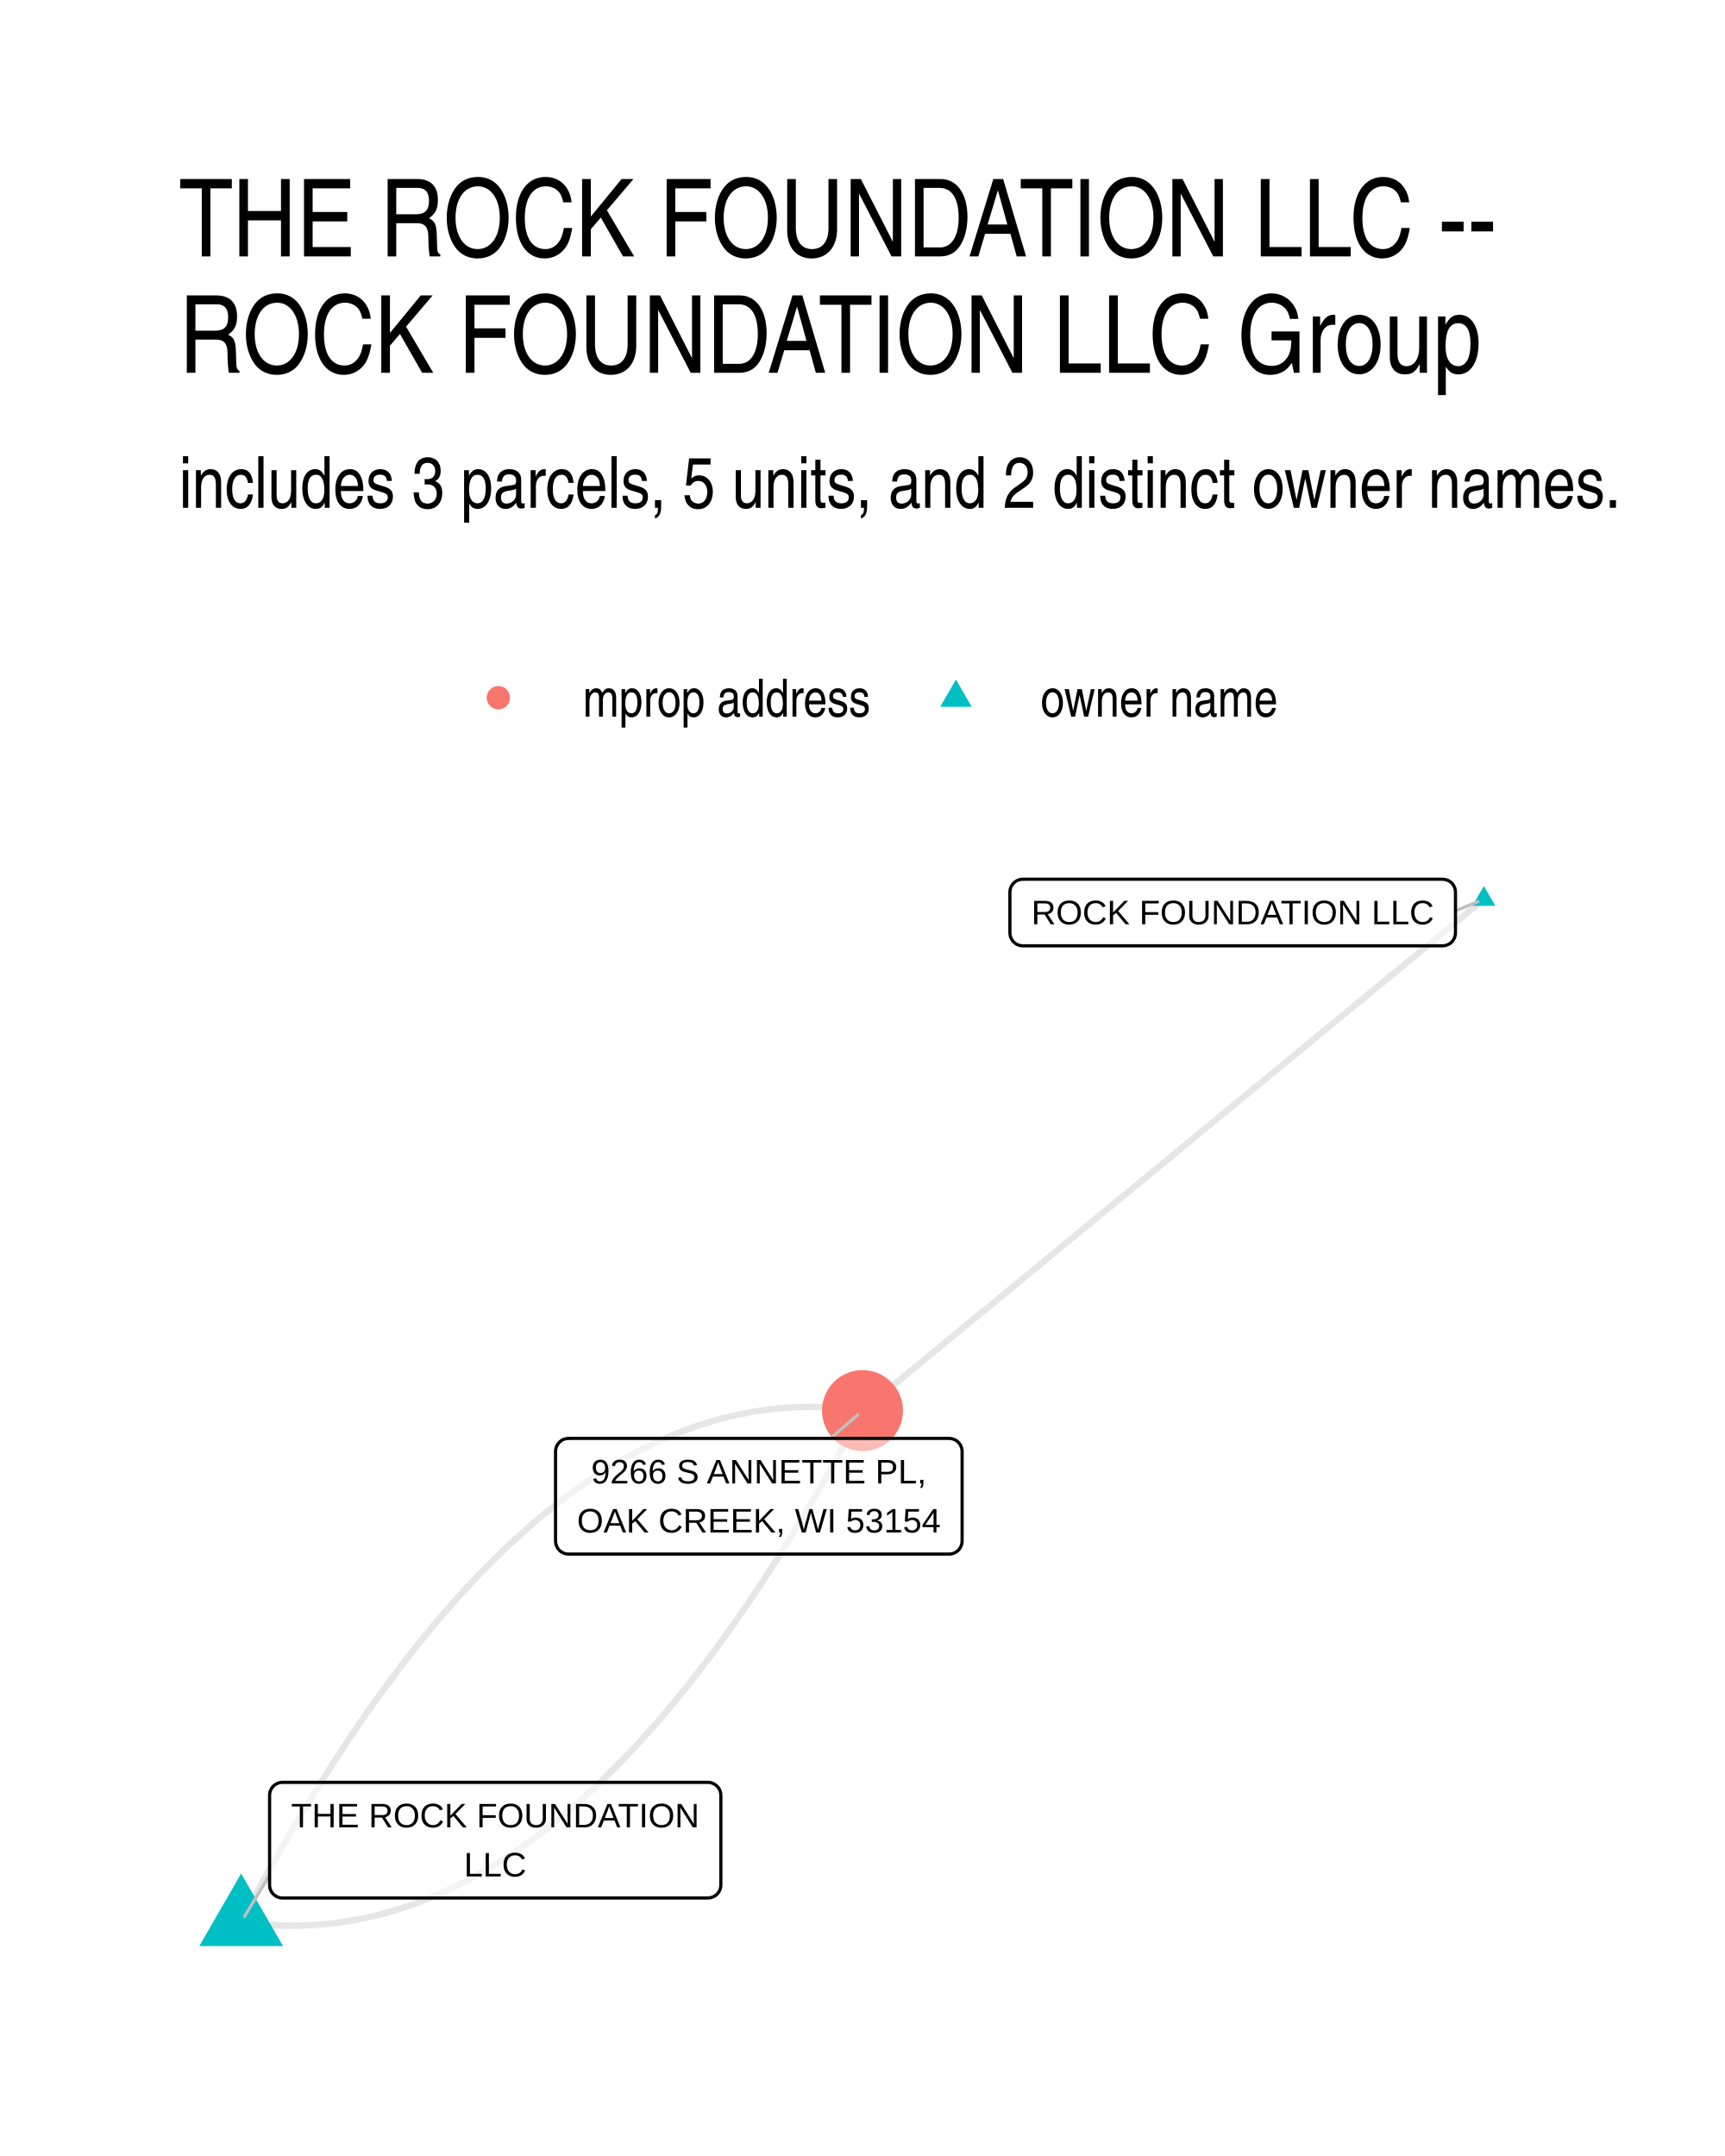
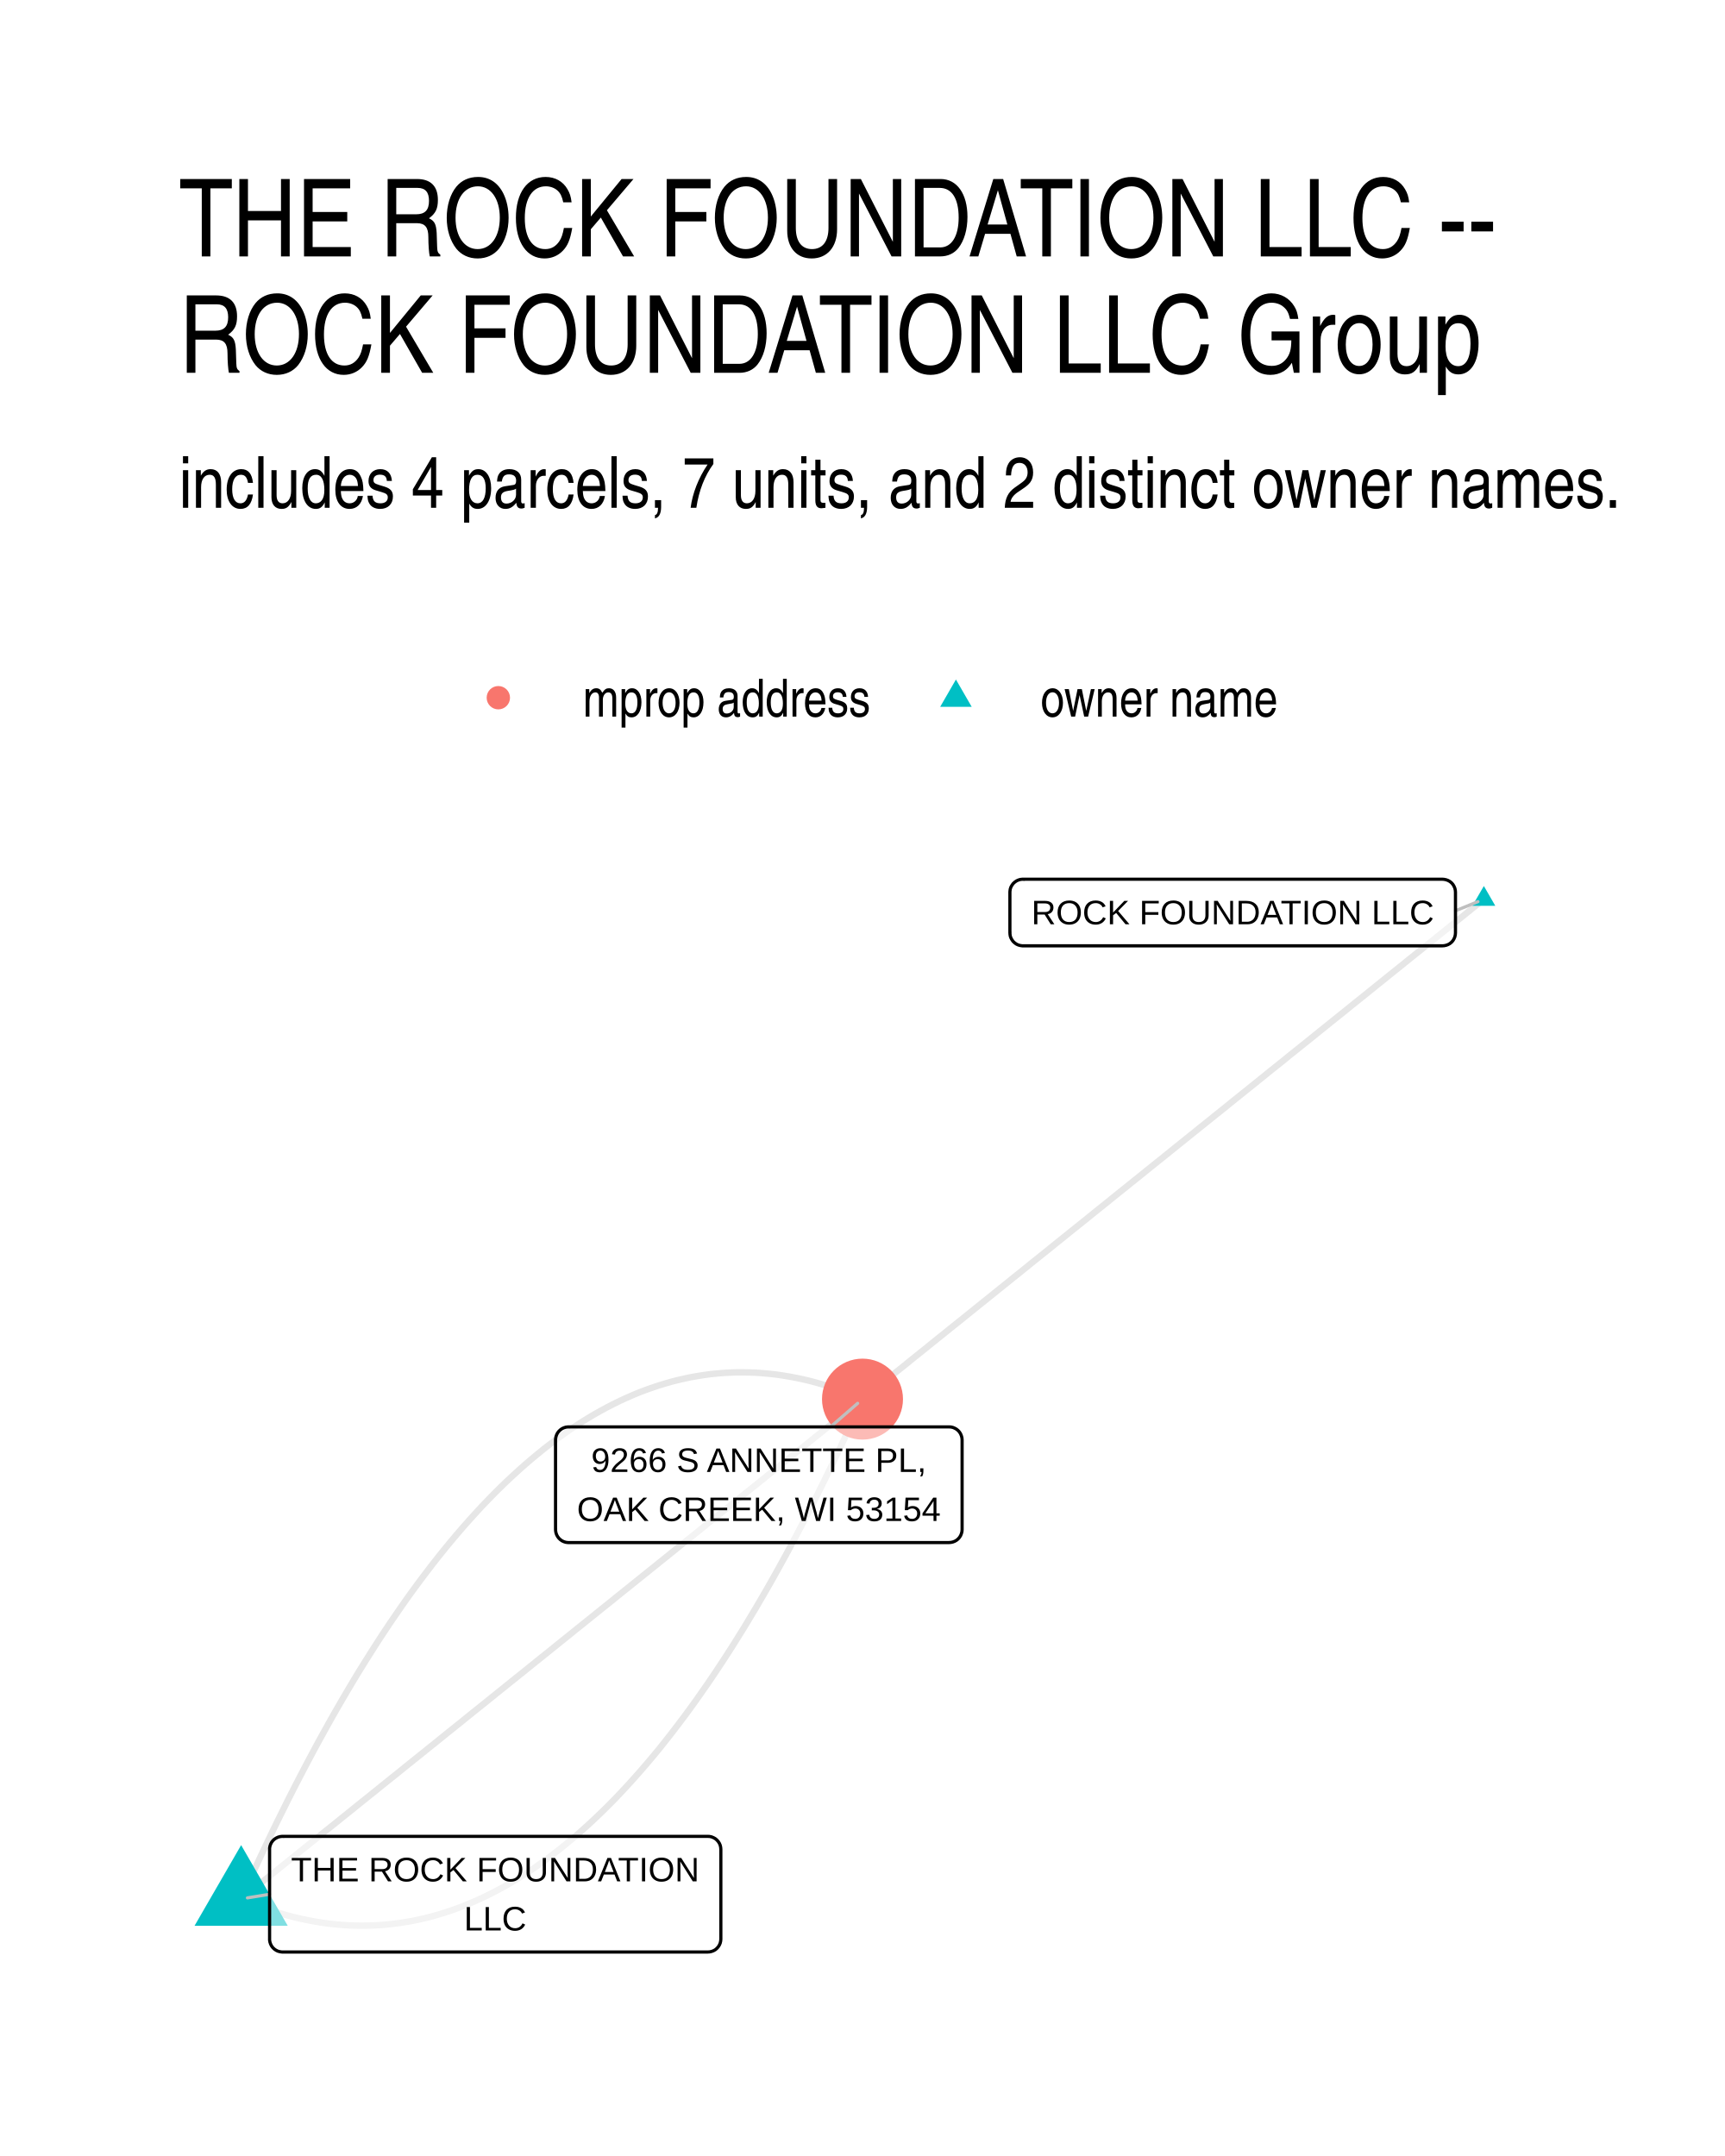
- <svg xmlns="http://www.w3.org/2000/svg" width="288.00pt" height="360.00pt" viewBox="0 0 288.00 360.00">
+ <svg xmlns="http://www.w3.org/2000/svg" width="384" height="480" viewBox="0 0 288 360">
  <g class="svglite">
    <defs>
-       <style type="text/css">
-     .svglite line, .svglite polyline, .svglite polygon, .svglite path, .svglite rect, .svglite circle {
-       fill: none;
-       stroke: #000000;
-       stroke-linecap: round;
-       stroke-linejoin: round;
-       stroke-miterlimit: 10.00;
-     }
-     .svglite text {
-       white-space: pre;
-     }
-     .svglite g.glyphgroup path {
-       fill: inherit;
-       stroke: none;
-     }
-   </style>
+       <style>.svglite line,.svglite polyline,.svglite polygon,.svglite path,.svglite circle{fill:none;stroke:#000000;stroke-linecap:round;stroke-linejoin:round;stroke-miterlimit:10.00}.svglite text{white-space:pre}.svglite g.glyphgroup path{fill:inherit;stroke:none}</style>
    </defs>
-     <rect width="100%" height="100%" style="stroke: none; fill: #FFFFFF;" />
+     <rect width="100%" height="100%" style="stroke-linecap:round;stroke-linejoin:round;stroke-miterlimit:10.00;stroke:none;fill:#FFFFFF" />
    <defs>
      <clipPath id="cpMC4wMHwyODguMDB8MC4wMHwzNjAuMDA=">
-         <rect x="0.00" y="0.00" width="288.00" height="360.00" />
+         <path d="M0 0h288v360H0z" />
      </clipPath>
    </defs>
    <g clip-path="url(#cpMC4wMHwyODguMDB8MC4wMHwzNjAuMDA=)">
-       <rect x="0.00" y="0.00" width="288.00" height="360.00" style="stroke-width: 1.07; stroke: none; fill: #FFFFFF;" />
+       <path d="M0 0h288v360H0z" style="stroke-width:1.07;stroke:none;fill:#FFFFFF" />
    </g>
    <defs>
      <clipPath id="cpMjkuODl8MjU4LjExfDE0MS41OHwzMzAuMTE=">
-         <rect x="29.89" y="141.58" width="228.22" height="188.53" />
+         <path d="M29.89 141.58h228.22v188.53H29.89z" />
      </clipPath>
    </defs>
    <g clip-path="url(#cpMjkuODl8MjU4LjExfDE0MS41OHwzMzAuMTE=)">
-       <polyline points="247.74,150.15 246.69,151.01 245.64,151.87 244.59,152.73 243.55,153.60 242.50,154.46 241.45,155.32 240.40,156.18 239.36,157.05 238.31,157.91 237.26,158.77 236.21,159.64 235.16,160.50 234.12,161.36 233.07,162.22 232.02,163.09 230.97,163.95 229.92,164.81 228.88,165.67 227.83,166.54 226.78,167.40 225.73,168.26 224.69,169.12 223.64,169.99 222.59,170.85 221.54,171.71 220.49,172.57 219.45,173.44 218.40,174.30 217.35,175.16 216.30,176.02 215.25,176.89 214.21,177.75 213.16,178.61 212.11,179.47 211.06,180.34 210.02,181.20 208.97,182.06 207.92,182.92 206.87,183.79 205.82,184.65 204.78,185.51 203.73,186.37 202.68,187.24 201.63,188.10 200.58,188.96 199.54,189.83 198.49,190.69 197.44,191.55 196.39,192.41 195.35,193.28 194.30,194.14 193.25,195.00 192.20,195.86 191.15,196.73 190.11,197.59 189.06,198.45 188.01,199.31 186.96,200.18 185.91,201.04 184.87,201.90 183.82,202.76 182.77,203.63 181.72,204.49 180.68,205.35 179.63,206.21 178.58,207.08 177.53,207.94 176.48,208.80 175.44,209.66 174.39,210.53 173.34,211.39 172.29,212.25 171.24,213.11 170.20,213.98 169.15,214.84 168.10,215.70 167.05,216.56 166.01,217.43 164.96,218.29 163.91,219.15 162.86,220.01 161.81,220.88 160.77,221.74 159.72,222.60 158.67,223.47 157.62,224.33 156.57,225.19 155.53,226.05 154.48,226.92 153.43,227.78 152.38,228.64 151.34,229.50 150.29,230.37 149.24,231.23 148.19,232.09 147.14,232.95 146.10,233.82 145.05,234.68 144.00,235.54 " style="stroke-width: 1.07; stroke: #000000; stroke-opacity: 0.10; stroke-linecap: butt;" />
-       <polyline points="40.26,320.92 41.36,321.07 42.47,321.20 43.57,321.31 44.67,321.39 45.76,321.46 46.86,321.51 47.96,321.54 49.05,321.54 50.14,321.53 51.24,321.49 52.33,321.44 53.42,321.36 54.51,321.26 55.60,321.14 56.68,321.01 57.77,320.85 58.85,320.67 59.94,320.47 61.02,320.24 62.10,320.00 63.18,319.74 64.26,319.46 65.34,319.15 66.41,318.83 67.49,318.48 68.56,318.12 69.64,317.73 70.71,317.32 71.78,316.89 72.85,316.44 73.92,315.97 74.99,315.48 76.06,314.97 77.12,314.44 78.19,313.89 79.25,313.32 80.31,312.72 81.37,312.11 82.43,311.47 83.49,310.82 84.55,310.14 85.61,309.45 86.66,308.73 87.72,307.99 88.77,307.23 89.82,306.45 90.87,305.65 91.92,304.83 92.97,303.99 94.02,303.13 95.07,302.24 96.11,301.34 97.16,300.41 98.20,299.47 99.24,298.50 100.28,297.52 101.32,296.51 102.36,295.48 103.40,294.43 104.44,293.36 105.47,292.27 106.51,291.16 107.54,290.03 108.57,288.88 109.60,287.71 110.63,286.52 111.66,285.30 112.69,284.07 113.72,282.81 114.74,281.54 115.77,280.24 116.79,278.92 117.81,277.58 118.84,276.23 119.86,274.85 120.87,273.45 121.89,272.03 122.91,270.58 123.92,269.12 124.94,267.64 125.95,266.14 126.96,264.61 127.97,263.07 128.98,261.50 129.99,259.92 131.00,258.31 132.01,256.68 133.01,255.03 134.02,253.37 135.02,251.68 136.02,249.97 137.02,248.24 138.02,246.48 139.02,244.71 140.02,242.92 141.02,241.11 142.01,239.27 143.01,237.42 144.00,235.54 " style="stroke-width: 1.07; stroke: #000000; stroke-opacity: 0.10; stroke-linecap: butt;" />
-       <polyline points="40.26,320.92 41.25,319.04 42.25,317.18 43.24,315.35 44.24,313.54 45.24,311.74 46.24,309.97 47.24,308.22 48.24,306.49 49.24,304.78 50.24,303.09 51.25,301.42 52.25,299.77 53.26,298.15 54.27,296.54 55.28,294.95 56.29,293.39 57.30,291.84 58.31,290.32 59.32,288.82 60.34,287.33 61.35,285.87 62.37,284.43 63.39,283.01 64.41,281.61 65.43,280.23 66.45,278.87 67.47,277.53 68.49,276.22 69.52,274.92 70.54,273.64 71.57,272.39 72.60,271.15 73.63,269.94 74.66,268.75 75.69,267.58 76.72,266.42 77.75,265.29 78.79,264.18 79.82,263.09 80.86,262.02 81.90,260.97 82.94,259.95 83.98,258.94 85.02,257.95 86.06,256.99 87.10,256.04 88.15,255.12 89.19,254.21 90.24,253.33 91.29,252.47 92.34,251.63 93.39,250.81 94.44,250.01 95.49,249.23 96.55,248.47 97.60,247.73 98.66,247.01 99.71,246.31 100.77,245.64 101.83,244.98 102.89,244.35 103.95,243.73 105.01,243.14 106.08,242.57 107.14,242.01 108.21,241.48 109.27,240.97 110.34,240.48 111.41,240.01 112.48,239.56 113.55,239.14 114.62,238.73 115.70,238.34 116.77,237.97 117.85,237.63 118.93,237.30 120.00,237.00 121.08,236.72 122.16,236.45 123.24,236.21 124.33,235.99 125.41,235.79 126.49,235.61 127.58,235.45 128.67,235.31 129.76,235.19 130.84,235.10 131.93,235.02 133.03,234.96 134.12,234.93 135.21,234.91 136.31,234.92 137.40,234.95 138.50,234.99 139.60,235.06 140.70,235.15 141.80,235.26 142.90,235.39 144.00,235.54 " style="stroke-width: 1.07; stroke: #000000; stroke-opacity: 0.10; stroke-linecap: butt;" />
-       <polygon points="247.74,147.94 249.65,151.25 245.82,151.25 " style="stroke-width: 0.71; stroke: none; fill: #00BFC4;" />
-       <polygon points="40.26,312.84 47.26,324.95 33.27,324.95 " style="stroke-width: 0.71; stroke: none; fill: #00BFC4;" />
-       <circle cx="144.00" cy="235.54" r="6.76" style="stroke-width: 0.71; stroke: none; fill: #F8766D;" />
-       <line x1="243.00" y1="152.08" x2="246.75" y2="150.55" style="stroke-width: 0.53; stroke: #BFBFBF;" />
-       <line x1="45.01" y1="313.11" x2="40.82" y2="320.00" style="stroke-width: 0.53; stroke: #BFBFBF;" />
-       <line x1="138.66" y1="240.18" x2="143.19" y2="236.24" style="stroke-width: 0.53; stroke: #BFBFBF;" />
-       <polygon points="170.77,157.93 240.84,157.93 240.75,157.93 241.10,157.91 241.44,157.84 241.77,157.72 242.07,157.55 242.34,157.33 242.57,157.07 242.75,156.77 242.89,156.45 242.97,156.11 243.00,155.77 243.00,155.77 243.00,148.97 243.00,148.97 242.97,148.62 242.89,148.29 242.75,147.97 242.57,147.67 242.34,147.41 242.07,147.19 241.77,147.02 241.44,146.90 241.10,146.83 240.84,146.81 170.77,146.81 171.03,146.83 170.68,146.81 170.34,146.85 170.01,146.95 169.69,147.10 169.41,147.30 169.15,147.54 168.95,147.82 168.78,148.12 168.67,148.45 168.62,148.80 168.61,148.97 168.61,155.77 168.62,155.59 168.62,155.94 168.67,156.29 168.78,156.61 168.95,156.92 169.15,157.20 169.41,157.44 169.69,157.64 170.01,157.79 170.34,157.88 170.68,157.93 " style="stroke-width: 0.53; fill: #FFFFFF; fill-opacity: 0.50;" />
-       <text x="205.81" y="154.33" text-anchor="middle" style="font-size: 5.69px; font-family: &quot;Liberation Sans&quot;;" textLength="67.19px" lengthAdjust="spacingAndGlyphs">ROCK FOUNDATION LLC</text>
-       <polygon points="47.17,316.92 118.19,316.92 118.10,316.92 118.45,316.90 118.79,316.83 119.11,316.71 119.41,316.54 119.68,316.32 119.91,316.06 120.10,315.76 120.24,315.44 120.32,315.11 120.35,314.76 120.35,314.76 120.35,299.77 120.35,299.77 120.32,299.42 120.24,299.08 120.10,298.76 119.91,298.47 119.68,298.21 119.41,297.99 119.11,297.82 118.79,297.69 118.45,297.62 118.19,297.61 47.17,297.61 47.43,297.62 47.08,297.61 46.73,297.65 46.40,297.75 46.09,297.90 45.80,298.09 45.55,298.34 45.34,298.61 45.18,298.92 45.07,299.25 45.01,299.59 45.01,299.77 45.01,314.76 45.01,314.59 45.01,314.93 45.07,315.28 45.18,315.61 45.34,315.91 45.55,316.19 45.80,316.43 46.09,316.63 46.40,316.78 46.73,316.88 47.08,316.92 " style="stroke-width: 0.53; fill: #FFFFFF; fill-opacity: 0.50;" />
-       <text x="82.68" y="305.12" text-anchor="middle" style="font-size: 5.69px; font-family: &quot;Liberation Sans&quot;;" textLength="68.14px" lengthAdjust="spacingAndGlyphs">THE ROCK FOUNDATION</text>
-       <text x="82.68" y="313.32" text-anchor="middle" style="font-size: 5.69px; font-family: &quot;Liberation Sans&quot;;" textLength="10.42px" lengthAdjust="spacingAndGlyphs">LLC</text>
-       <polygon points="94.91,259.49 158.47,259.49 158.38,259.49 158.73,259.48 159.07,259.41 159.39,259.28 159.69,259.11 159.96,258.89 160.19,258.63 160.38,258.34 160.51,258.02 160.60,257.68 160.63,257.33 160.63,257.33 160.63,242.34 160.63,242.34 160.60,242.00 160.51,241.66 160.38,241.34 160.19,241.04 159.96,240.78 159.69,240.56 159.39,240.39 159.07,240.27 158.73,240.20 158.47,240.18 94.91,240.18 95.17,240.20 94.83,240.18 94.48,240.23 94.15,240.32 93.83,240.47 93.55,240.67 93.30,240.91 93.09,241.19 92.93,241.49 92.82,241.82 92.76,242.17 92.75,242.34 92.75,257.33 92.76,257.16 92.76,257.51 92.82,257.85 92.93,258.18 93.09,258.49 93.30,258.77 93.55,259.01 93.83,259.20 94.15,259.35 94.48,259.45 94.83,259.49 " style="stroke-width: 0.53; fill: #FFFFFF; fill-opacity: 0.50;" />
-       <text x="126.69" y="247.70" text-anchor="middle" style="font-size: 5.69px; font-family: &quot;Liberation Sans&quot;;" textLength="55.92px" lengthAdjust="spacingAndGlyphs">9266 S ANNETTE PL,</text>
-       <text x="126.69" y="255.89" text-anchor="middle" style="font-size: 5.69px; font-family: &quot;Liberation Sans&quot;;" textLength="60.67px" lengthAdjust="spacingAndGlyphs">OAK CREEK, WI 53154</text>
+       <path d="m247.74 150.15-1.05.84-1.05.84-1.05.85-1.04.84-1.05.84-1.05.85-1.05.84-1.04.84-1.05.85-1.05.84-1.05.84-1.05.84-1.04.85-1.05.84-1.05.84-1.05.85-1.05.84-1.04.84-1.05.85-1.05.84-1.05.84-1.04.85-1.05.84-1.05.84-1.05.85-1.05.84-1.04.84-1.05.85-1.05.84-1.05.84-1.05.84-1.04.85-1.05.84-1.05.84-1.05.85-1.04.84-1.05.84-1.05.85-1.05.84-1.05.84-1.04.85-1.05.84-1.05.84-1.05.85-1.05.84-1.04.84-1.05.84-1.05.85-1.05.84-1.04.84-1.05.85-1.05.84-1.05.84-1.05.85-1.04.84-1.05.84-1.05.85-1.05.84-1.05.84-1.04.85-1.05.84-1.05.84-1.05.85-1.04.84-1.05.84-1.05.84-1.05.85-1.05.84-1.04.84-1.05.85-1.05.84-1.05.84-1.05.85-1.04.84-1.05.84-1.05.85-1.05.84-1.04.84-1.05.85-1.05.84-1.05.84-1.05.85-1.04.84-1.05.84-1.05.84-1.05.85-1.05.84-1.04.84-1.05.85-1.05.84-1.05.84-1.04.85-1.05.84-1.05.84-1.05.85-1.05.84-1.04.84-1.05.85-1.05.84M40.26 317.07l1.12.48 1.12.45 1.12.42 1.12.4 1.11.37 1.11.34 1.12.32 1.11.29 1.1.26 1.11.23 1.11.21 1.1.18 1.1.16 1.11.12 1.1.1 1.09.08 1.1.04 1.1.02 1.09-.01 1.09-.03 1.09-.06 1.09-.09 1.09-.12 1.09-.14 1.08-.17 1.09-.19 1.08-.23 1.08-.25 1.08-.27 1.08-.31 1.07-.33 1.08-.36 1.07-.38 1.07-.41 1.07-.44 1.07-.47 1.07-.49 1.06-.52 1.07-.55 1.06-.57 1.06-.6 1.06-.63 1.06-.65 1.06-.68 1.05-.71 1.06-.74 1.05-.76 1.05-.79 1.05-.81 1.05-.85 1.04-.87 1.05-.89 1.04-.93 1.04-.95 1.04-.98 1.04-1 1.04-1.03 1.04-1.06 1.03-1.09 1.03-1.11 1.03-1.14 1.03-1.16 1.03-1.2 1.03-1.22 1.03-1.24 1.02-1.28 1.02-1.3 1.02-1.33 1.02-1.35 1.02-1.38 1.02-1.41 1.01-1.44 1.02-1.46 1.01-1.49 1.01-1.52 1.01-1.54 1.01-1.57 1-1.6 1.01-1.62 1-1.66 1-1.67 1-1.71 1-1.73 1-1.76.99-1.79 1-1.81.99-1.84.99-1.87.99-1.89.99-1.92.99-1.95.98-1.97.99-2.01.98-2.02.98-2.06.98-2.08.98-2.11.98-2.14.97-2.16" style="stroke-width:1.07;stroke:#000000;stroke-opacity:0.10;stroke-linecap:butt" />
+       <path d="m40.26 317.07 1.05-.84 1.05-.85 1.05-.84 1.04-.84 1.05-.84 1.05-.85 1.05-.84 1.04-.84 1.05-.85 1.05-.84 1.05-.84 1.05-.84 1.04-.85 1.05-.84 1.05-.84 1.05-.85 1.05-.84 1.04-.84 1.05-.85 1.05-.84 1.05-.84 1.04-.84 1.05-.85 1.05-.84 1.05-.84 1.05-.85 1.04-.84 1.05-.84 1.05-.84 1.05-.85 1.05-.84 1.04-.84 1.05-.85 1.05-.84 1.05-.84 1.04-.85 1.05-.84 1.05-.84 1.05-.84 1.05-.85 1.04-.84 1.05-.84 1.05-.85 1.05-.84 1.05-.84 1.04-.84 1.05-.85 1.05-.84 1.05-.84 1.05-.85 1.04-.84 1.05-.84 1.05-.85 1.05-.84 1.04-.84 1.05-.84 1.05-.85 1.05-.84 1.05-.84 1.04-.85 1.05-.84 1.05-.84 1.05-.85 1.05-.84 1.04-.84 1.05-.84 1.05-.85 1.05-.84 1.04-.84 1.05-.85 1.05-.84 1.05-.84 1.05-.84 1.04-.85 1.05-.84 1.05-.84 1.05-.85 1.05-.84 1.04-.84 1.05-.85 1.05-.84 1.05-.84 1.04-.84 1.05-.85 1.05-.84 1.05-.84 1.05-.85 1.04-.84 1.05-.84 1.05-.84 1.05-.85 1.05-.84 1.04-.84 1.05-.85 1.05-.84 1.05-.84 1.04-.85 1.05-.84 1.05-.84" style="stroke-width:1.07;stroke:#000000;stroke-opacity:0.10;stroke-linecap:butt" />
+       <path d="m40.26 317.07.98-2.16.97-2.14.98-2.11.98-2.08.98-2.06.98-2.03.99-2 .98-1.97.99-1.95.99-1.92.99-1.89.99-1.87.99-1.84 1-1.81.99-1.79 1-1.76 1-1.73 1-1.71 1-1.68 1-1.65 1.01-1.62 1.01-1.6 1-1.57 1.01-1.54 1.01-1.52 1.02-1.49 1.01-1.46 1.01-1.44 1.02-1.41 1.02-1.38 1.02-1.35 1.02-1.33 1.02-1.3 1.03-1.28 1.02-1.24 1.03-1.22 1.03-1.2 1.03-1.16 1.03-1.14 1.03-1.12 1.04-1.08 1.03-1.06 1.04-1.03 1.04-1.01 1.04-.97 1.04-.95 1.05-.93 1.04-.89 1.05-.87 1.04-.85 1.05-.81 1.05-.79 1.06-.76 1.05-.74 1.06-.71 1.05-.68 1.06-.65 1.06-.63 1.06-.6 1.06-.57 1.07-.55 1.06-.52 1.07-.49 1.07-.47 1.07-.44 1.07-.41 1.08-.38 1.07-.36 1.08-.33 1.07-.31 1.08-.27 1.08-.25 1.09-.23 1.08-.19 1.08-.17 1.09-.15 1.09-.11 1.09-.09 1.09-.06 1.09-.04h1.1l1.09.02 1.1.04 1.1.08 1.1.1 1.1.12 1.1.16 1.1.18 1.11.21 1.11.23 1.11.26 1.11.29 1.11.32 1.11.34 1.12.37 1.11.4 1.12.42 1.12.45 1.12.48" style="stroke-width:1.07;stroke:#000000;stroke-opacity:0.10;stroke-linecap:butt" />
+       <path d="m247.74 147.94 1.91 3.31h-3.83zM40.26 308.09l7.78 13.47H32.48z" style="stroke-width:0.71;stroke:none;fill:#00BFC4" />
+       <circle cx="144" cy="233.62" r="6.76" style="stroke-width:0.71;stroke:none;fill:#F8766D" />
+       <path d="m243 152.08 3.75-1.53M45.01 316.3l-3.7.6m97.35-78.64 4.53-3.94" style="stroke-width:0.53;stroke:#BFBFBF" />
+       <path d="M170.77 157.93h70.07-.09l.35-.02.34-.07.33-.12.3-.17.27-.22.23-.26.18-.3.14-.32.08-.34.03-.34v-6.8l-.03-.35-.08-.33-.14-.32-.18-.3-.23-.26-.27-.22-.3-.17-.33-.12-.34-.07-.26-.02h-70.07l.26.02-.35-.02-.34.04-.33.1-.32.15-.28.2-.26.24-.2.28-.17.3-.11.33-.05.35-.01.17v6.8l.01-.18v.35l.05.35.11.32.17.31.2.28.26.24.28.2.32.15.33.09.34.05z" style="stroke-width:0.53;fill:#FFFFFF;fill-opacity:0.50" />
+       <text x="205.81" y="154.33" lengthAdjust="spacingAndGlyphs" style="font-size:5.69px;font-family:&quot;Liberation Sans&quot;" text-anchor="middle" textLength="67.19">ROCK FOUNDATION LLC</text>
+       <path d="M47.17 325.94h71.02-.09l.35-.02.34-.07.32-.12.31-.17.26-.22.23-.26.19-.3.14-.32.08-.34.03-.34v-14.99l-.03-.35-.08-.34-.14-.32-.19-.29-.23-.26-.26-.22-.31-.17-.32-.13-.34-.07-.26-.01H47.17l.26.01-.35-.01-.34.04-.34.1-.31.15-.29.19-.25.24-.21.28-.16.31-.11.33-.06.34v15.17-.18.35l.06.34.11.33.16.31.21.28.25.24.29.2.31.15.34.09.34.05z" style="stroke-width:0.53;fill:#FFFFFF;fill-opacity:0.50" />
+       <text x="82.68" y="314.14" lengthAdjust="spacingAndGlyphs" style="font-size:5.69px;font-family:&quot;Liberation Sans&quot;" text-anchor="middle" textLength="68.14">THE ROCK FOUNDATION</text>
+       <text x="82.68" y="322.34" lengthAdjust="spacingAndGlyphs" style="font-size:5.69px;font-family:&quot;Liberation Sans&quot;" text-anchor="middle" textLength="10.42">LLC</text>
+       <path d="M94.91 257.57h63.56-.09l.35-.02.34-.07.32-.12.3-.17.27-.22.23-.26.19-.3.13-.32.09-.33.03-.35v-14.99l-.03-.35-.09-.33-.13-.32-.19-.3-.23-.26-.27-.22-.3-.17-.32-.13-.34-.07-.26-.01H94.91l.26.01-.34-.01-.35.04-.33.1-.32.15-.28.2-.25.24-.21.27-.16.31-.11.33-.06.35-.01.17v14.99l.01-.17v.34l.06.35.11.33.16.3.21.28.25.24.28.2.32.15.33.1.35.04z" style="stroke-width:0.53;fill:#FFFFFF;fill-opacity:0.50" />
+       <text x="126.69" y="245.78" lengthAdjust="spacingAndGlyphs" style="font-size:5.69px;font-family:&quot;Liberation Sans&quot;" text-anchor="middle" textLength="55.92">9266 S ANNETTE PL,</text>
+       <text x="126.69" y="253.97" lengthAdjust="spacingAndGlyphs" style="font-size:5.69px;font-family:&quot;Liberation Sans&quot;" text-anchor="middle" textLength="60.67">OAK CREEK, WI 53154</text>
    </g>
    <g clip-path="url(#cpMC4wMHwyODguMDB8MC4wMHwzNjAuMDA=)">
-       <circle cx="83.20" cy="116.50" r="1.95" style="stroke-width: 0.71; stroke: none; fill: #F8766D;" />
-       <polygon points="159.60,113.46 162.23,118.02 156.97,118.02 " style="stroke-width: 0.71; stroke: none; fill: #00BFC4;" />
-       <text x="97.32" y="119.66" style="font-size: 8.80px; font-weight: 0; font-family: &quot;Nimbus Sans Narrow&quot;;" textLength="48.16px" lengthAdjust="spacingAndGlyphs">mprop address</text>
-       <text x="173.72" y="119.66" style="font-size: 8.80px; font-weight: 0; font-family: &quot;Nimbus Sans Narrow&quot;;" textLength="39.72px" lengthAdjust="spacingAndGlyphs">owner name</text>
-       <text x="29.89" y="84.79" style="font-size: 12.00px; font-weight: 0; font-family: &quot;Nimbus Sans Narrow&quot;;" textLength="241.17px" lengthAdjust="spacingAndGlyphs">includes 3 parcels, 5 units, and 2 distinct owner names.</text>
-       <text x="29.89" y="42.81" style="font-size: 18.00px; font-weight: 0; font-family: &quot;Nimbus Sans Narrow&quot;;" textLength="226.30px" lengthAdjust="spacingAndGlyphs">THE ROCK FOUNDATION LLC --</text>
-       <text x="29.89" y="62.25" style="font-size: 18.00px; font-weight: 0; font-family: &quot;Nimbus Sans Narrow&quot;;" textLength="227.12px" lengthAdjust="spacingAndGlyphs">ROCK FOUNDATION LLC Group</text>
+       <circle cx="83.2" cy="116.5" r="1.95" style="stroke-width:0.71;stroke:none;fill:#F8766D" />
+       <path d="m159.6 113.46 2.63 4.56h-5.26z" style="stroke-width:0.71;stroke:none;fill:#00BFC4" />
+       <text x="97.32" y="119.66" lengthAdjust="spacingAndGlyphs" style="font-size:8.80px;font-weight:0;font-family:&quot;Nimbus Sans Narrow&quot;" textLength="48.16">mprop address</text>
+       <text x="173.72" y="119.66" lengthAdjust="spacingAndGlyphs" style="font-size:8.80px;font-weight:0;font-family:&quot;Nimbus Sans Narrow&quot;" textLength="39.72">owner name</text>
+       <text x="29.89" y="84.79" lengthAdjust="spacingAndGlyphs" style="font-size:12.00px;font-weight:0;font-family:&quot;Nimbus Sans Narrow&quot;" textLength="241.17">includes 4 parcels, 7 units, and 2 distinct owner names.</text>
+       <text x="29.89" y="42.81" lengthAdjust="spacingAndGlyphs" style="font-size:18.00px;font-weight:0;font-family:&quot;Nimbus Sans Narrow&quot;" textLength="226.3">THE ROCK FOUNDATION LLC --</text>
+       <text x="29.89" y="62.25" lengthAdjust="spacingAndGlyphs" style="font-size:18.00px;font-weight:0;font-family:&quot;Nimbus Sans Narrow&quot;" textLength="227.12">ROCK FOUNDATION LLC Group</text>
    </g>
  </g>
</svg>
